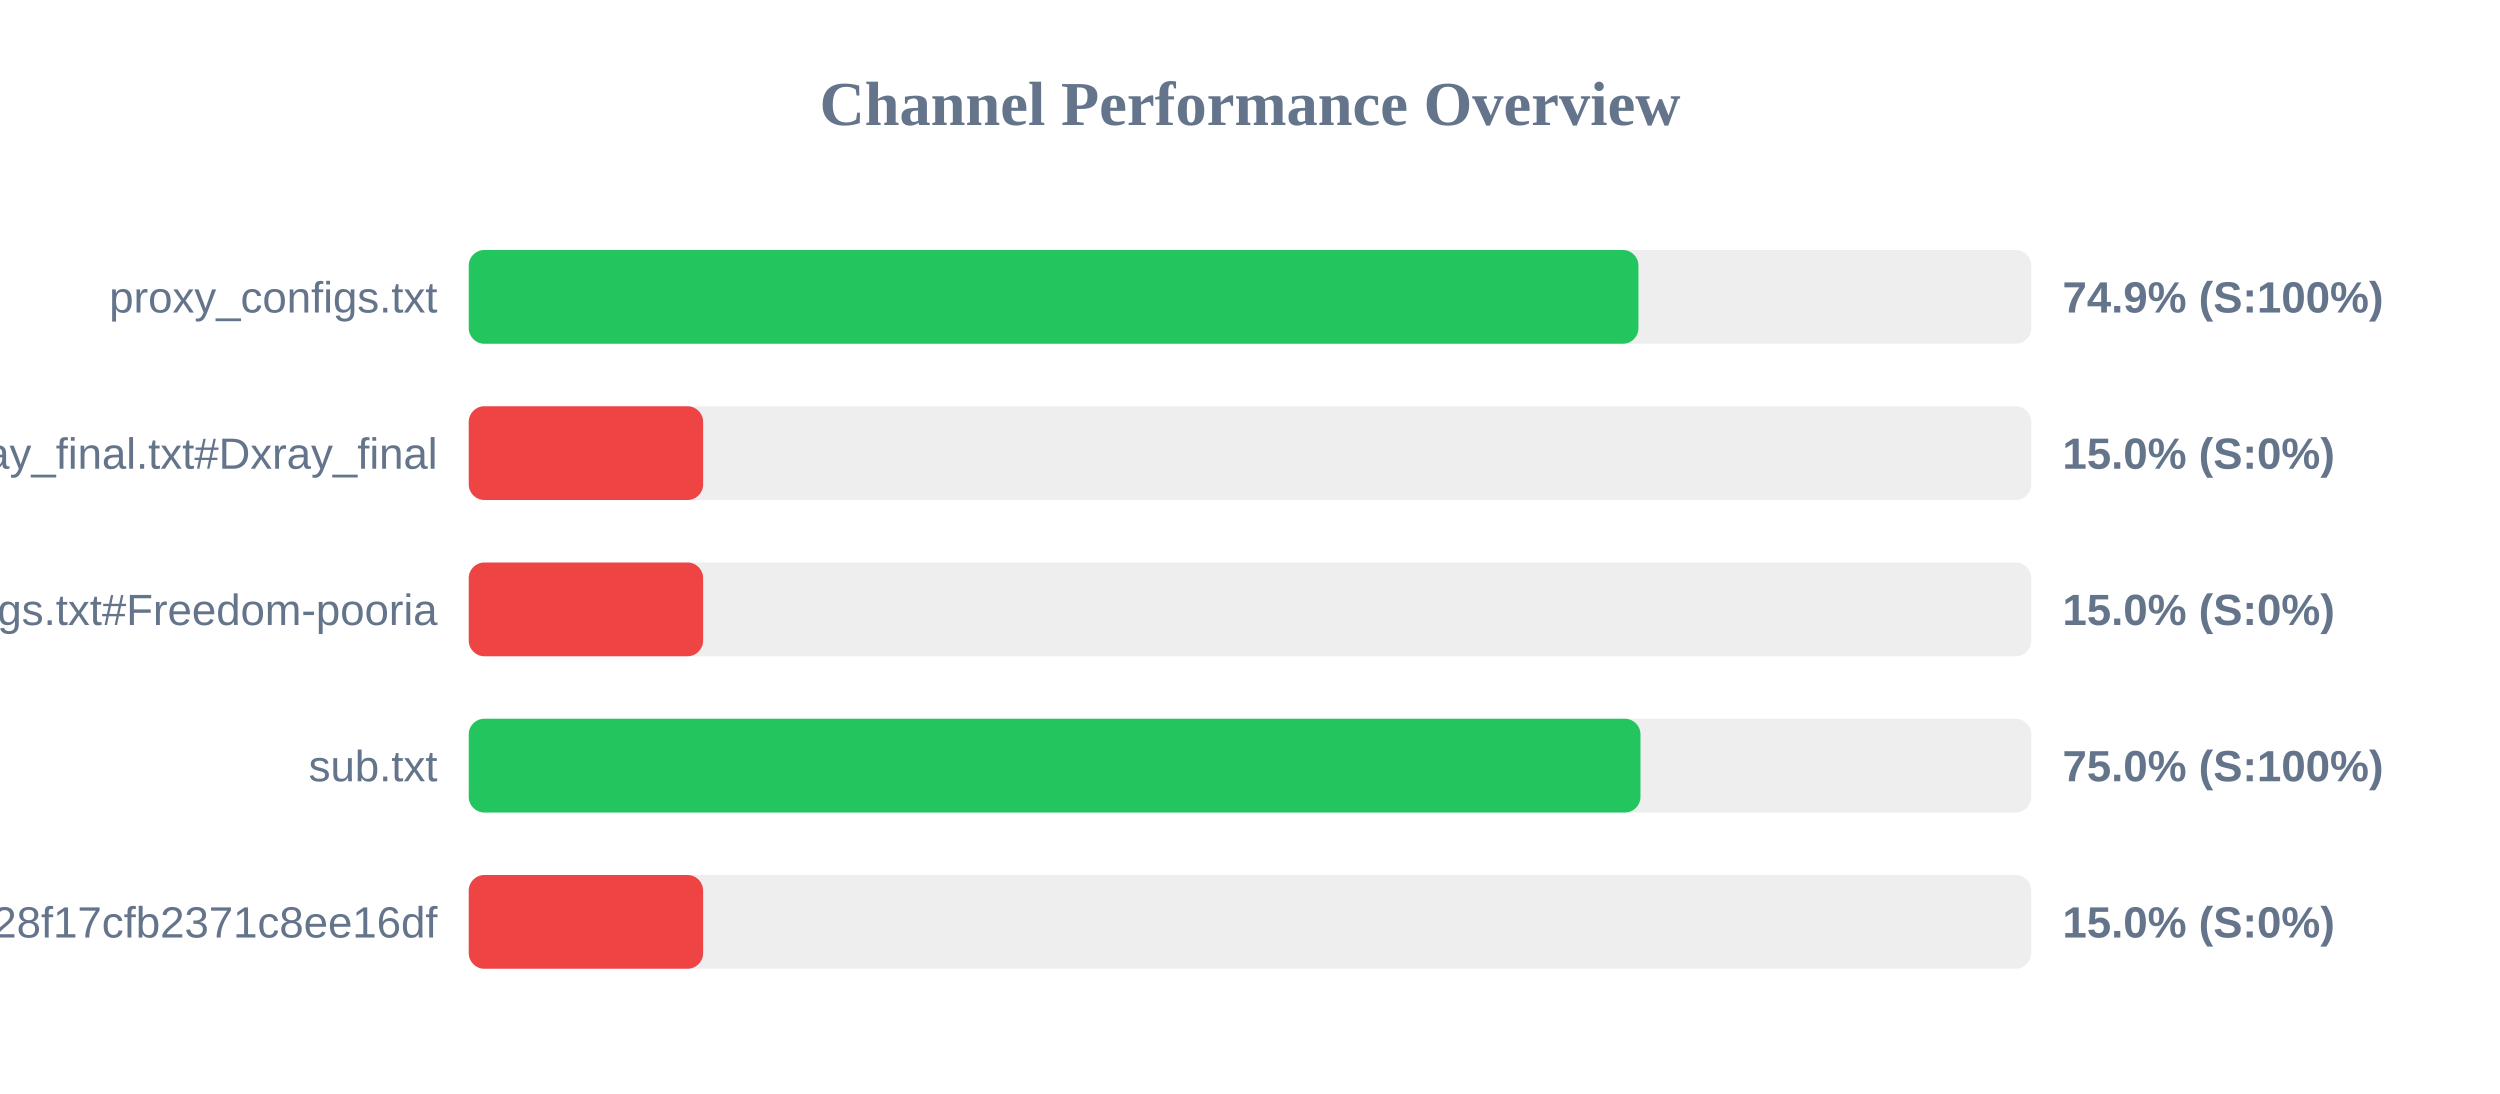
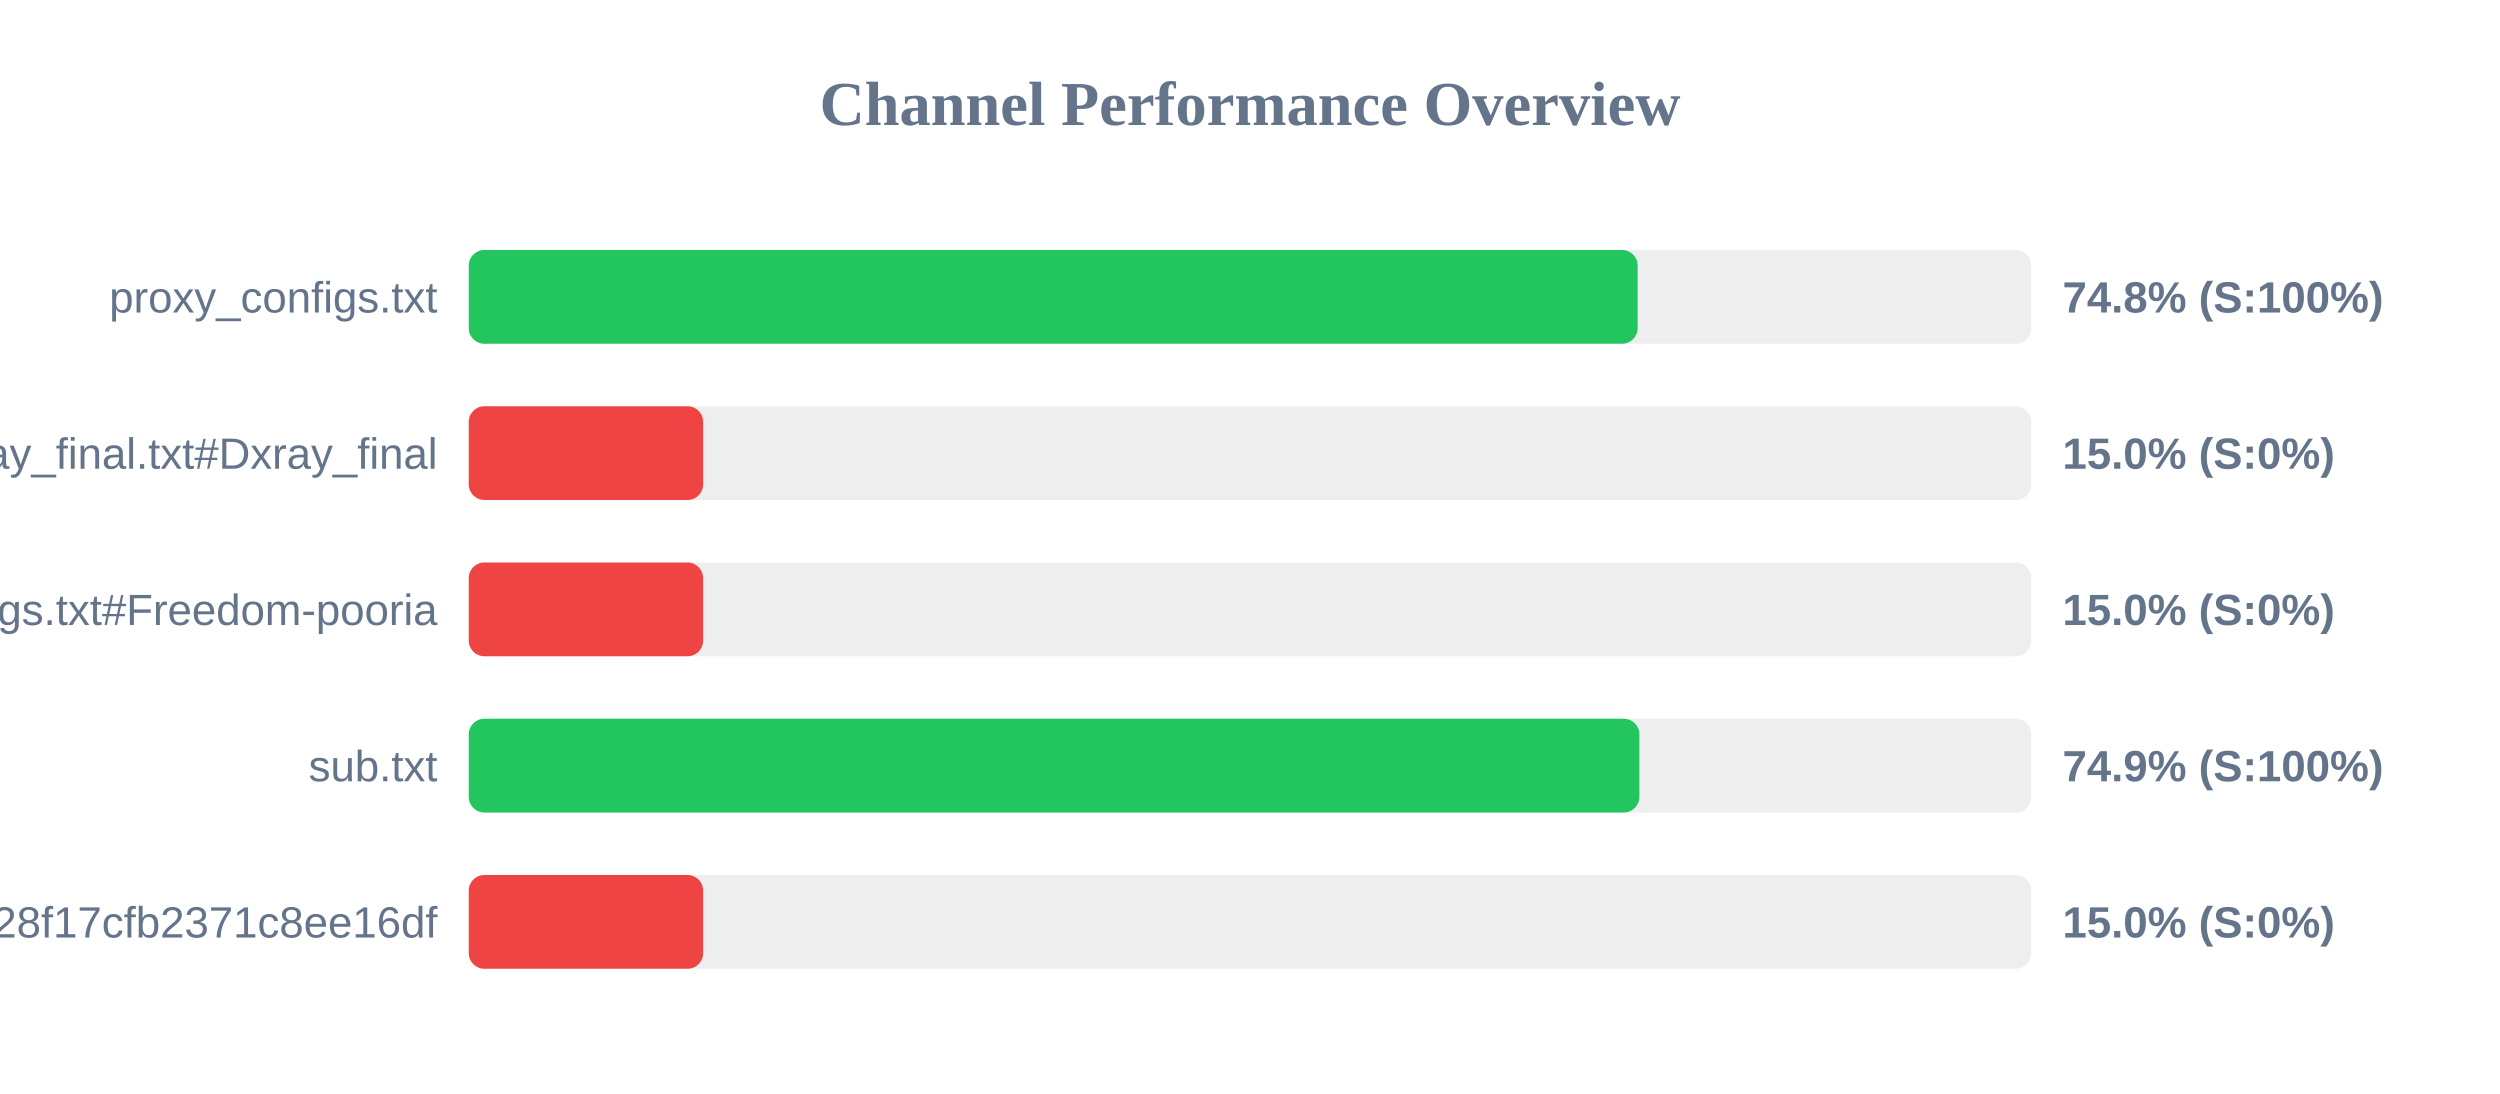
<svg xmlns="http://www.w3.org/2000/svg" width="800" height="350" version="1.1">
  <style>
        .row { font: 14px Arial; fill: #64748b; }
        .score { font: bold 14px Arial; fill: #64748b; }
    </style>
  <text x="400" y="40" text-anchor="middle" font-size="20px" font-weight="bold" fill="#64748b">Channel Performance Overview</text>
  <rect x="150" y="80" width="500" height="30" fill="#eee" rx="5" />
-   <rect x="150" y="80" width="374.3" height="30" fill="#22c55e" rx="5" />
+   <rect x="150" y="80" width="374.05" height="30" fill="#22c55e" rx="5" />
  <text x="140" y="100" text-anchor="end" class="row">proxy_configs.txt</text>
-   <text x="660" y="100" text-anchor="start" class="score">74.9% (S:100%)</text>
+   <text x="660" y="100" text-anchor="start" class="score">74.8% (S:100%)</text>
  <rect x="150" y="130" width="500" height="30" fill="#eee" rx="5" />
  <rect x="150" y="130" width="75.0" height="30" fill="#ef4444" rx="5" />
  <text x="140" y="150" text-anchor="end" class="row">xray_final.txt#Dxray_final</text>
  <text x="660" y="150" text-anchor="start" class="score">15.0% (S:0%)</text>
  <rect x="150" y="180" width="500" height="30" fill="#eee" rx="5" />
  <rect x="150" y="180" width="75.0" height="30" fill="#ef4444" rx="5" />
  <text x="140" y="200" text-anchor="end" class="row">v2ray_configs.txt#Freedom-pooria</text>
  <text x="660" y="200" text-anchor="start" class="score">15.0% (S:0%)</text>
  <rect x="150" y="230" width="500" height="30" fill="#eee" rx="5" />
-   <rect x="150" y="230" width="374.95" height="30" fill="#22c55e" rx="5" />
+   <rect x="150" y="230" width="374.6" height="30" fill="#22c55e" rx="5" />
  <text x="140" y="250" text-anchor="end" class="row">sub.txt</text>
-   <text x="660" y="250" text-anchor="start" class="score">75.0% (S:100%)</text>
+   <text x="660" y="250" text-anchor="start" class="score">74.9% (S:100%)</text>
  <rect x="150" y="280" width="500" height="30" fill="#eee" rx="5" />
  <rect x="150" y="280" width="75.0" height="30" fill="#ef4444" rx="5" />
  <text x="140" y="300" text-anchor="end" class="row">?token=fedfed7b41b828f17cfb2371c8ee16df</text>
  <text x="660" y="300" text-anchor="start" class="score">15.0% (S:0%)</text>
</svg>
